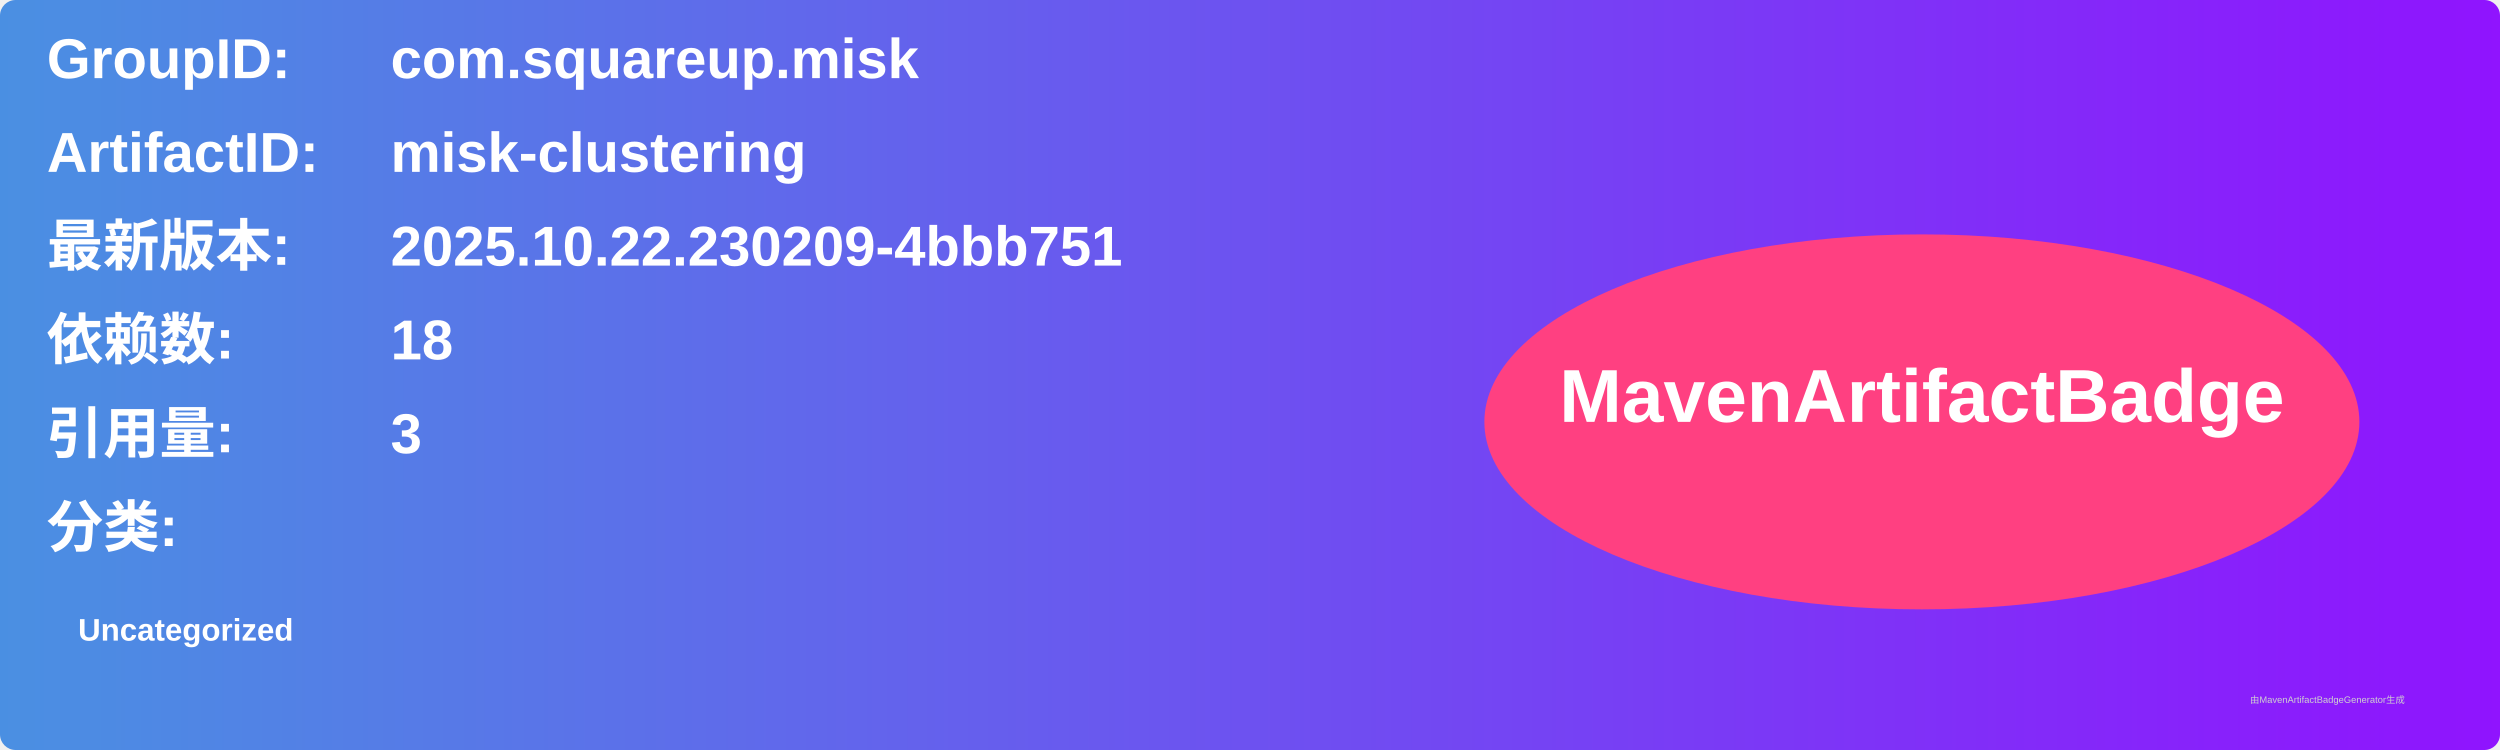
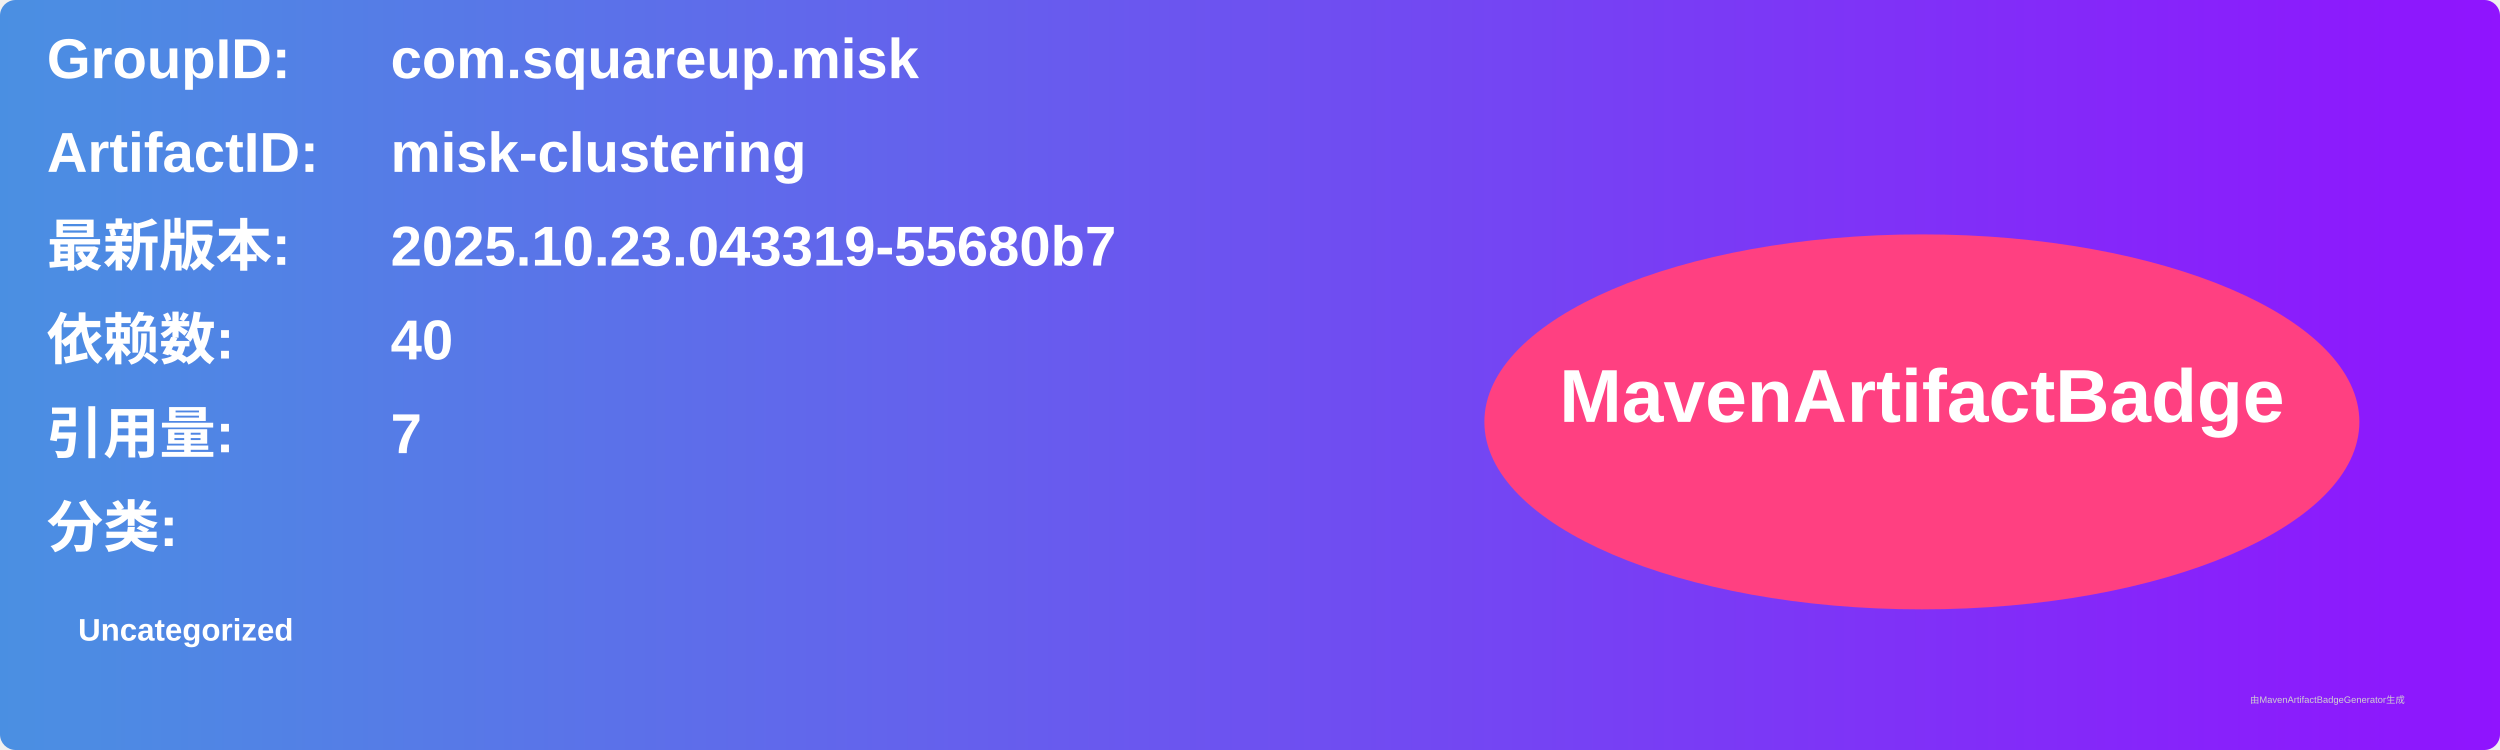
<svg xmlns="http://www.w3.org/2000/svg" width="800" height="240" viewBox="0 0 800 240">
  <linearGradient id="grad" x1="0%" y1="0%" x2="100%" y2="0%">
    <stop offset="0%" stop-color="#4a90e2" />
    <stop offset="100%" stop-color="#9013fe" />
  </linearGradient>
  <rect width="100%" height="100%" rx="5" ry="5" fill="url(#grad)" />
  <g transform="translate(15, 15)">
    <text x="0" y="10" font-family="Arial" font-size="18" fill="white" font-weight="bold" width="260">GroupID:</text>
    <text x="110" y="10" font-family="Arial" font-size="18" fill="white" font-weight="bold" width="460">com.squareup.misk</text>
    <text x="0" y="40" font-family="Arial" font-size="18" fill="white" font-weight="bold" width="260">ArtifactID:</text>
    <text x="110" y="40" font-family="Arial" font-size="18" fill="white" font-weight="bold" width="460">misk-clustering</text>
    <text x="0" y="70" font-family="Arial" font-size="18" fill="white" font-weight="bold">最新版本:</text>
    <text x="110" y="70" font-family="Arial" font-size="18" fill="white" font-weight="bold">
-       <tspan font-weight="bold">2025.10.22.230209-4bbb751</tspan>
+       <tspan font-weight="bold">2025.10.23.043319-55680b7</tspan>
    </text>
    <text x="0" y="100" font-family="Arial" font-size="18" fill="white" font-weight="bold">依赖数: </text>
    <text x="110" y="100" font-family="Arial" font-size="18" fill="white">
-       <tspan font-weight="bold">18</tspan>
+       <tspan font-weight="bold">40</tspan>
    </text>
    <text x="0" y="130" font-family="Arial" font-size="18" fill="white" font-weight="bold">引用量: </text>
    <text x="110" y="130" font-family="Arial" font-size="18" fill="white">
-       <tspan font-weight="bold">3</tspan>
+       <tspan font-weight="bold">7</tspan>
    </text>
    <text x="0" y="160" font-family="Arial" font-size="18" fill="white" font-weight="bold">分类:</text>
    <text x="10" y="190" font-family="Arial" font-size="10" fill="white">
      <tspan font-weight="bold">Uncategorized</tspan>
    </text>
    <ellipse cx="600" cy="120" rx="140" ry="60" fill="#ff4081" />
    <text x="600" y="120" text-anchor="middle" font-family="Arial" font-size="24" fill="white" font-weight="bold">MavenArtifactBadge</text>
  </g>
  <text x="720" y="225" font-family="Arial" font-size="3" fill="#d0d0d0">由MavenArtifactBadgeGenerator生成</text>
</svg>
